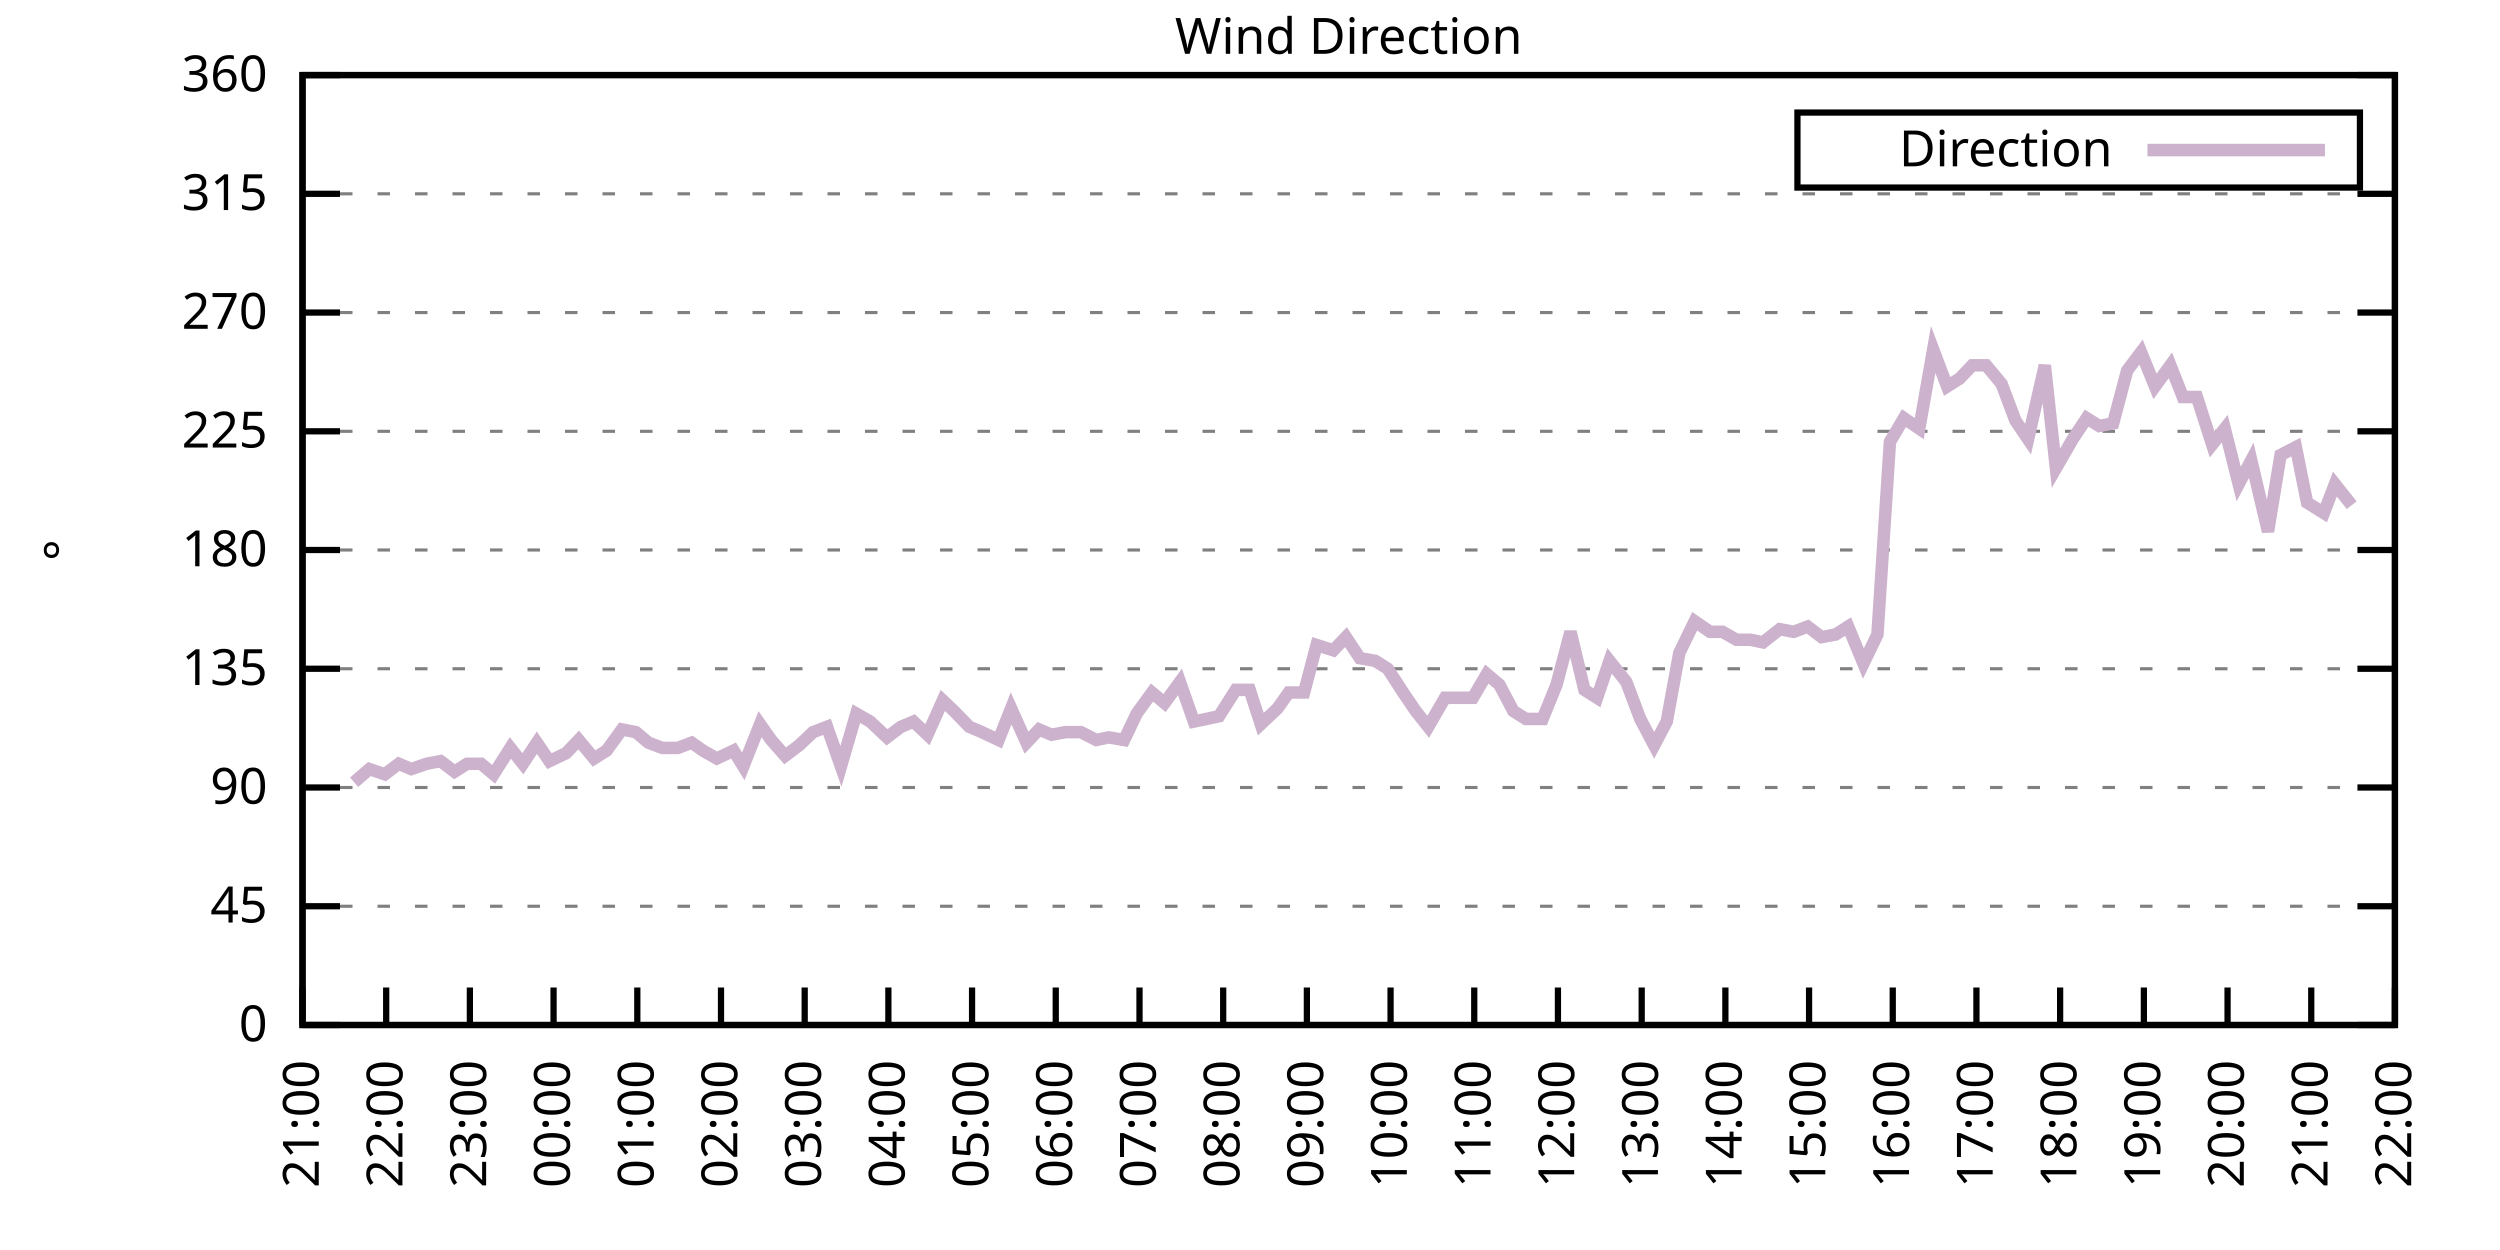
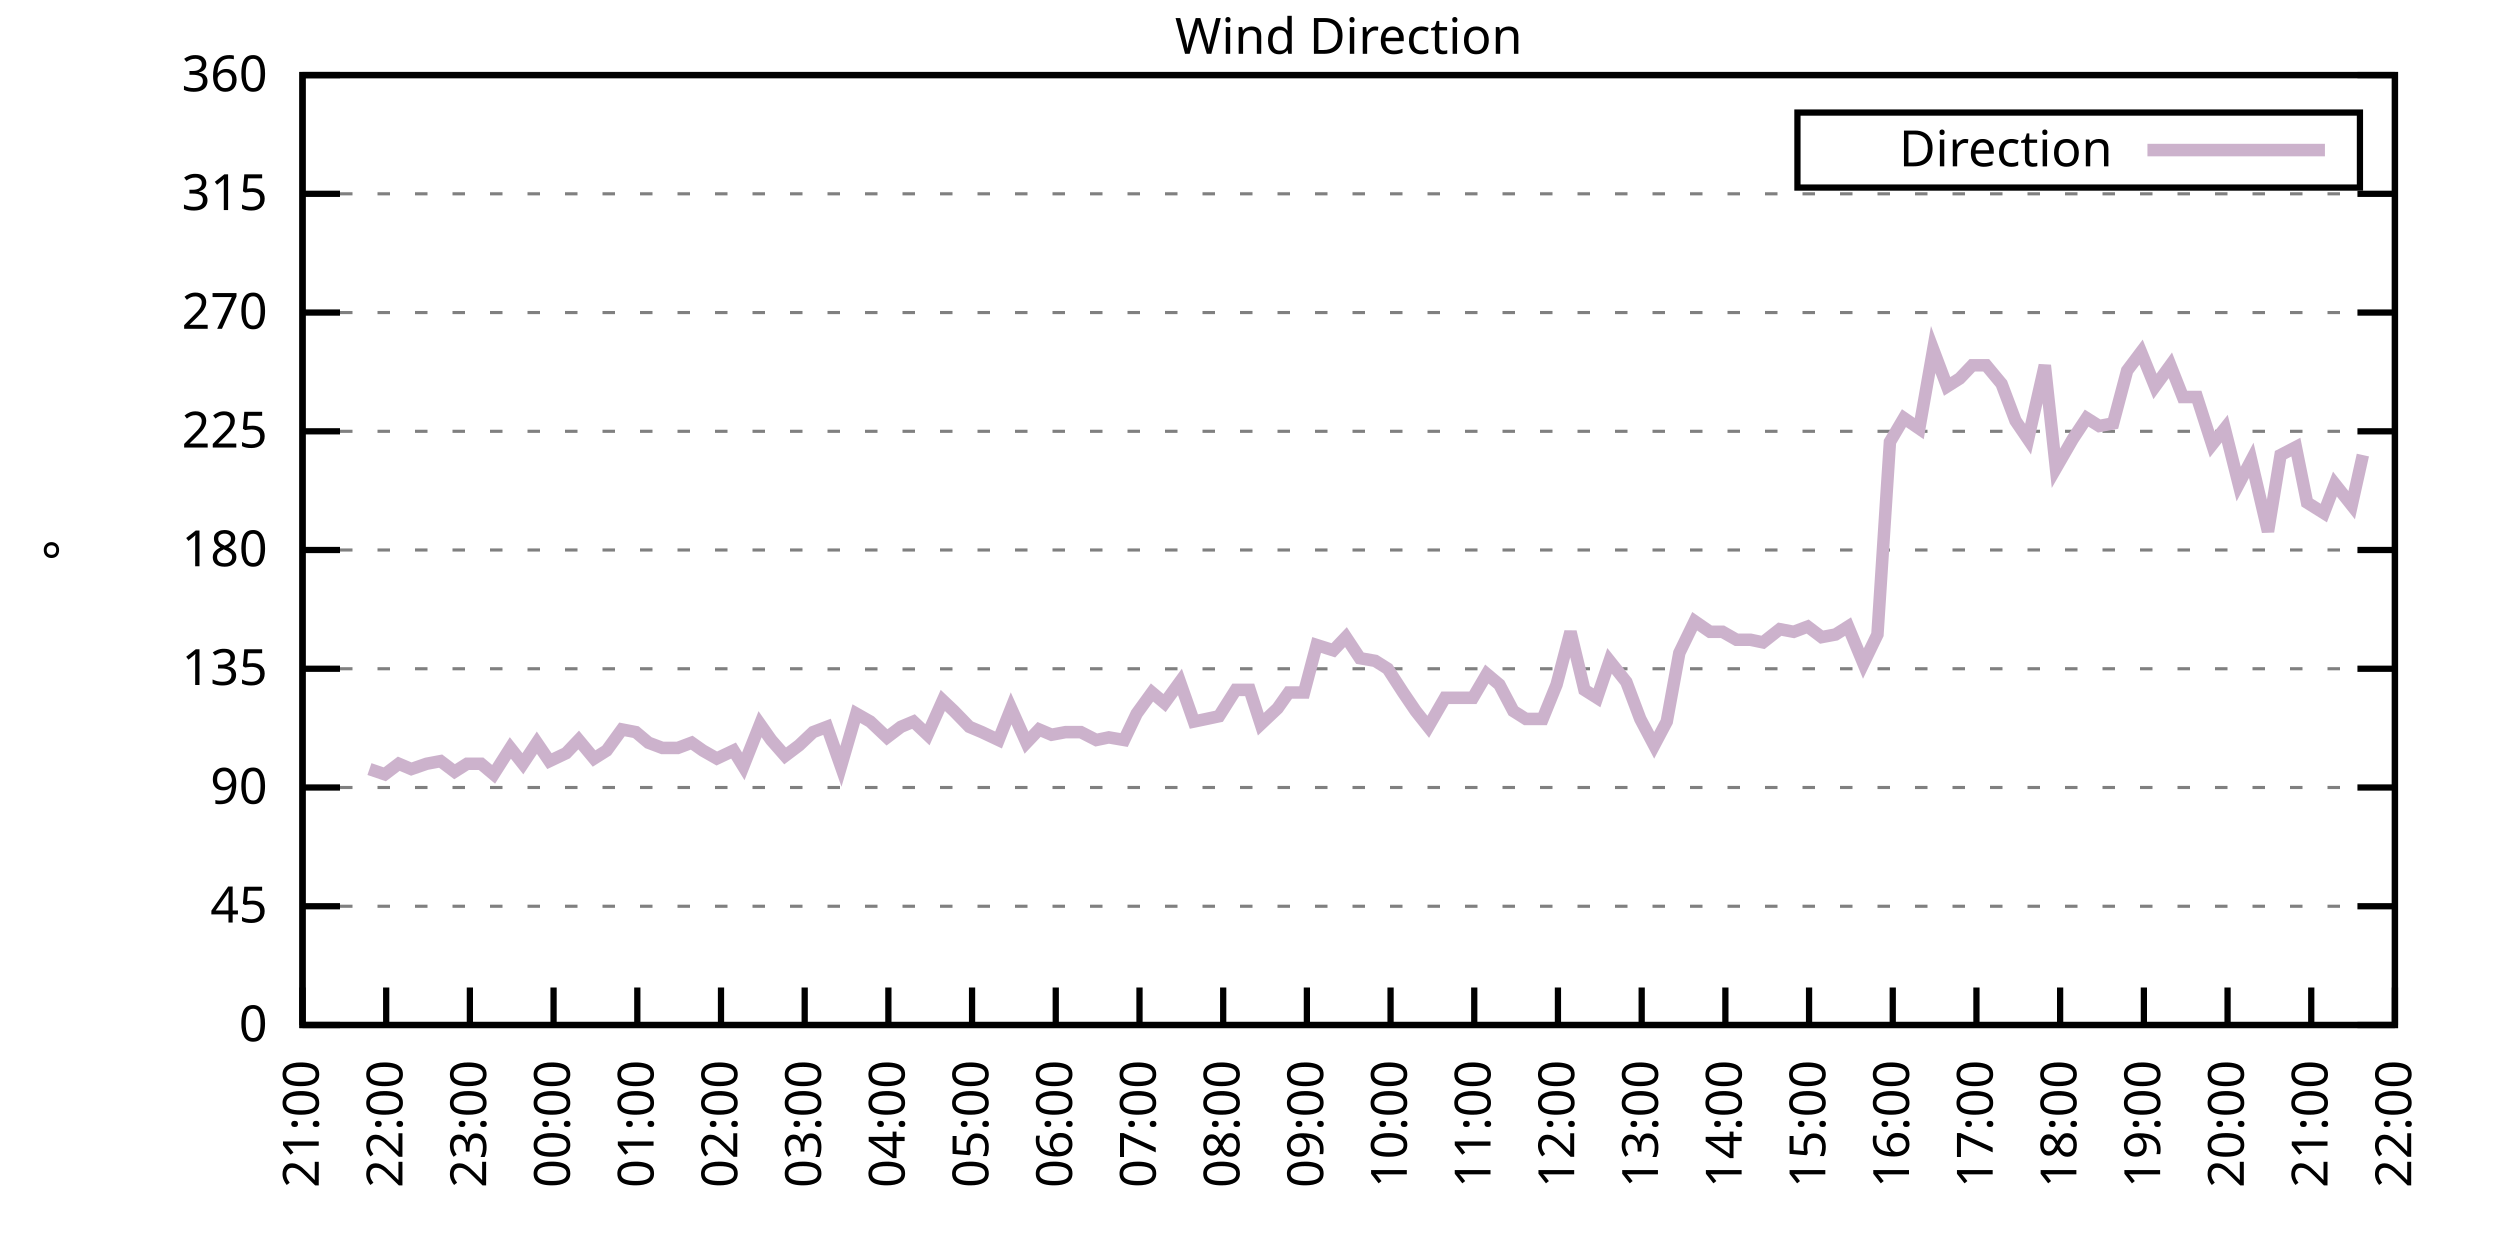
<svg xmlns="http://www.w3.org/2000/svg" xmlns:xlink="http://www.w3.org/1999/xlink" width="400" height="200" viewBox="0 0 400 200">
  <g id="gnuplot_canvas">
    <rect x="0" y="0" width="400" height="200" fill="none" />
    <defs>
      <circle id="gpDot" r="0.5" stroke-width="0.5" stroke="currentColor" />
      <path id="gpPt0" stroke-width="0.333" stroke="currentColor" d="M-1,0 h2 M0,-1 v2" />
      <path id="gpPt1" stroke-width="0.333" stroke="currentColor" d="M-1,-1 L1,1 M1,-1 L-1,1" />
      <path id="gpPt2" stroke-width="0.333" stroke="currentColor" d="M-1,0 L1,0 M0,-1 L0,1 M-1,-1 L1,1 M-1,1 L1,-1" />
      <rect id="gpPt3" stroke-width="0.333" stroke="currentColor" x="-1" y="-1" width="2" height="2" />
      <rect id="gpPt4" stroke-width="0.333" stroke="currentColor" fill="currentColor" x="-1" y="-1" width="2" height="2" />
      <circle id="gpPt5" stroke-width="0.333" stroke="currentColor" cx="0" cy="0" r="1" />
      <use xlink:href="#gpPt5" id="gpPt6" fill="currentColor" stroke="none" />
      <path id="gpPt7" stroke-width="0.333" stroke="currentColor" d="M0,-1.33 L-1.33,0.67 L1.33,0.67 z" />
      <use xlink:href="#gpPt7" id="gpPt8" fill="currentColor" stroke="none" />
      <use xlink:href="#gpPt7" id="gpPt9" stroke="currentColor" transform="rotate(180)" />
      <use xlink:href="#gpPt9" id="gpPt10" fill="currentColor" stroke="none" />
      <use xlink:href="#gpPt3" id="gpPt11" stroke="currentColor" transform="rotate(45)" />
      <use xlink:href="#gpPt11" id="gpPt12" fill="currentColor" stroke="none" />
      <path id="gpPt13" stroke-width="0.333" stroke="currentColor" d="M0,1.330 L1.265,0.411 L0.782,-1.067 L-0.782,-1.076 L-1.265,0.411 z" />
      <use xlink:href="#gpPt13" id="gpPt14" fill="currentColor" stroke="none" />
      <filter id="textbox" filterUnits="objectBoundingBox" x="0" y="0" height="1" width="1">
        <feFlood flood-color="white" flood-opacity="1" result="bgnd" />
        <feComposite in="SourceGraphic" in2="bgnd" operator="atop" />
      </filter>
      <filter id="greybox" filterUnits="objectBoundingBox" x="0" y="0" height="1" width="1">
        <feFlood flood-color="lightgrey" flood-opacity="1" result="grey" />
        <feComposite in="SourceGraphic" in2="grey" operator="atop" />
      </filter>
    </defs>
    <g fill="none" color="white" stroke="currentColor" stroke-width="1.00" stroke-linecap="butt" stroke-linejoin="miter">
</g>
    <g fill="none" color="black" stroke="currentColor" stroke-width="1.00" stroke-linecap="butt" stroke-linejoin="miter">
      <g stroke="none" shape-rendering="crispEdges">
        <polygon fill="rgb(255, 255, 255)" points="48.40,164.00 383.18,164.00 383.18,12.02 48.40,12.02 " />
      </g>
    </g>
    <g fill="none" color="black" stroke="currentColor" stroke-width="1.00" stroke-linecap="butt" stroke-linejoin="miter">
</g>
    <g fill="none" color="black" stroke="black" stroke-width="0.50" stroke-linecap="butt" stroke-linejoin="miter">
</g>
    <g fill="none" color="gray" stroke="currentColor" stroke-width="0.50" stroke-linecap="butt" stroke-linejoin="miter">
      <path stroke="gray" stroke-dasharray="2,4" class="gridline" d="M48.40,164.00 L383.19,164.00  " />
    </g>
    <g fill="none" color="gray" stroke="gray" stroke-width="1.00" stroke-linecap="butt" stroke-linejoin="miter">
</g>
    <g fill="none" color="black" stroke="currentColor" stroke-width="1.00" stroke-linecap="butt" stroke-linejoin="miter">
      <path stroke="black" d="M48.40,164.00 L54.40,164.00 M383.19,164.00 L377.19,164.00  " />
      <g transform="translate(42.80,166.60)" stroke="none" fill="black" font-family="Sans" font-size="8.00" text-anchor="end">
        <text>
          <tspan font-family="Sans"> 0</tspan>
        </text>
      </g>
    </g>
    <g fill="none" color="black" stroke="currentColor" stroke-width="1.00" stroke-linecap="butt" stroke-linejoin="miter">
</g>
    <g fill="none" color="black" stroke="black" stroke-width="0.50" stroke-linecap="butt" stroke-linejoin="miter">
</g>
    <g fill="none" color="gray" stroke="currentColor" stroke-width="0.50" stroke-linecap="butt" stroke-linejoin="miter">
      <path stroke="gray" stroke-dasharray="2,4" class="gridline" d="M48.40,145.00 L383.19,145.00  " />
    </g>
    <g fill="none" color="gray" stroke="gray" stroke-width="1.00" stroke-linecap="butt" stroke-linejoin="miter">
</g>
    <g fill="none" color="black" stroke="currentColor" stroke-width="1.00" stroke-linecap="butt" stroke-linejoin="miter">
      <path stroke="black" d="M48.40,145.00 L54.40,145.00 M383.19,145.00 L377.19,145.00  " />
      <g transform="translate(42.80,147.60)" stroke="none" fill="black" font-family="Sans" font-size="8.00" text-anchor="end">
        <text>
          <tspan font-family="Sans"> 45</tspan>
        </text>
      </g>
    </g>
    <g fill="none" color="black" stroke="currentColor" stroke-width="1.00" stroke-linecap="butt" stroke-linejoin="miter">
</g>
    <g fill="none" color="black" stroke="black" stroke-width="0.50" stroke-linecap="butt" stroke-linejoin="miter">
</g>
    <g fill="none" color="gray" stroke="currentColor" stroke-width="0.50" stroke-linecap="butt" stroke-linejoin="miter">
      <path stroke="gray" stroke-dasharray="2,4" class="gridline" d="M48.40,126.00 L383.19,126.00  " />
    </g>
    <g fill="none" color="gray" stroke="gray" stroke-width="1.00" stroke-linecap="butt" stroke-linejoin="miter">
</g>
    <g fill="none" color="black" stroke="currentColor" stroke-width="1.00" stroke-linecap="butt" stroke-linejoin="miter">
      <path stroke="black" d="M48.40,126.00 L54.40,126.00 M383.19,126.00 L377.19,126.00  " />
      <g transform="translate(42.80,128.60)" stroke="none" fill="black" font-family="Sans" font-size="8.00" text-anchor="end">
        <text>
          <tspan font-family="Sans"> 90</tspan>
        </text>
      </g>
    </g>
    <g fill="none" color="black" stroke="currentColor" stroke-width="1.00" stroke-linecap="butt" stroke-linejoin="miter">
</g>
    <g fill="none" color="black" stroke="black" stroke-width="0.50" stroke-linecap="butt" stroke-linejoin="miter">
</g>
    <g fill="none" color="gray" stroke="currentColor" stroke-width="0.50" stroke-linecap="butt" stroke-linejoin="miter">
      <path stroke="gray" stroke-dasharray="2,4" class="gridline" d="M48.40,107.00 L383.19,107.00  " />
    </g>
    <g fill="none" color="gray" stroke="gray" stroke-width="1.00" stroke-linecap="butt" stroke-linejoin="miter">
</g>
    <g fill="none" color="black" stroke="currentColor" stroke-width="1.00" stroke-linecap="butt" stroke-linejoin="miter">
      <path stroke="black" d="M48.40,107.00 L54.40,107.00 M383.19,107.00 L377.19,107.00  " />
      <g transform="translate(42.80,109.60)" stroke="none" fill="black" font-family="Sans" font-size="8.00" text-anchor="end">
        <text>
          <tspan font-family="Sans"> 135</tspan>
        </text>
      </g>
    </g>
    <g fill="none" color="black" stroke="currentColor" stroke-width="1.00" stroke-linecap="butt" stroke-linejoin="miter">
</g>
    <g fill="none" color="black" stroke="black" stroke-width="0.50" stroke-linecap="butt" stroke-linejoin="miter">
</g>
    <g fill="none" color="gray" stroke="currentColor" stroke-width="0.50" stroke-linecap="butt" stroke-linejoin="miter">
      <path stroke="gray" stroke-dasharray="2,4" class="gridline" d="M48.40,88.00 L383.19,88.00  " />
    </g>
    <g fill="none" color="gray" stroke="gray" stroke-width="1.00" stroke-linecap="butt" stroke-linejoin="miter">
</g>
    <g fill="none" color="black" stroke="currentColor" stroke-width="1.00" stroke-linecap="butt" stroke-linejoin="miter">
      <path stroke="black" d="M48.40,88.00 L54.40,88.00 M383.19,88.00 L377.19,88.00  " />
      <g transform="translate(42.80,90.60)" stroke="none" fill="black" font-family="Sans" font-size="8.00" text-anchor="end">
        <text>
          <tspan font-family="Sans"> 180</tspan>
        </text>
      </g>
    </g>
    <g fill="none" color="black" stroke="currentColor" stroke-width="1.00" stroke-linecap="butt" stroke-linejoin="miter">
</g>
    <g fill="none" color="black" stroke="black" stroke-width="0.50" stroke-linecap="butt" stroke-linejoin="miter">
</g>
    <g fill="none" color="gray" stroke="currentColor" stroke-width="0.50" stroke-linecap="butt" stroke-linejoin="miter">
      <path stroke="gray" stroke-dasharray="2,4" class="gridline" d="M48.40,69.01 L383.19,69.01  " />
    </g>
    <g fill="none" color="gray" stroke="gray" stroke-width="1.00" stroke-linecap="butt" stroke-linejoin="miter">
</g>
    <g fill="none" color="black" stroke="currentColor" stroke-width="1.00" stroke-linecap="butt" stroke-linejoin="miter">
      <path stroke="black" d="M48.40,69.01 L54.40,69.01 M383.19,69.01 L377.19,69.01  " />
      <g transform="translate(42.80,71.61)" stroke="none" fill="black" font-family="Sans" font-size="8.00" text-anchor="end">
        <text>
          <tspan font-family="Sans"> 225</tspan>
        </text>
      </g>
    </g>
    <g fill="none" color="black" stroke="currentColor" stroke-width="1.00" stroke-linecap="butt" stroke-linejoin="miter">
</g>
    <g fill="none" color="black" stroke="black" stroke-width="0.50" stroke-linecap="butt" stroke-linejoin="miter">
</g>
    <g fill="none" color="gray" stroke="currentColor" stroke-width="0.50" stroke-linecap="butt" stroke-linejoin="miter">
      <path stroke="gray" stroke-dasharray="2,4" class="gridline" d="M48.40,50.01 L383.19,50.01  " />
    </g>
    <g fill="none" color="gray" stroke="gray" stroke-width="1.00" stroke-linecap="butt" stroke-linejoin="miter">
</g>
    <g fill="none" color="black" stroke="currentColor" stroke-width="1.00" stroke-linecap="butt" stroke-linejoin="miter">
      <path stroke="black" d="M48.40,50.01 L54.40,50.01 M383.19,50.01 L377.19,50.01  " />
      <g transform="translate(42.80,52.61)" stroke="none" fill="black" font-family="Sans" font-size="8.00" text-anchor="end">
        <text>
          <tspan font-family="Sans"> 270</tspan>
        </text>
      </g>
    </g>
    <g fill="none" color="black" stroke="currentColor" stroke-width="1.00" stroke-linecap="butt" stroke-linejoin="miter">
</g>
    <g fill="none" color="black" stroke="black" stroke-width="0.50" stroke-linecap="butt" stroke-linejoin="miter">
</g>
    <g fill="none" color="gray" stroke="currentColor" stroke-width="0.50" stroke-linecap="butt" stroke-linejoin="miter">
      <path stroke="gray" stroke-dasharray="2,4" class="gridline" d="M48.40,31.01 L383.19,31.01  " />
    </g>
    <g fill="none" color="gray" stroke="gray" stroke-width="1.00" stroke-linecap="butt" stroke-linejoin="miter">
</g>
    <g fill="none" color="black" stroke="currentColor" stroke-width="1.00" stroke-linecap="butt" stroke-linejoin="miter">
      <path stroke="black" d="M48.40,31.01 L54.40,31.01 M383.19,31.01 L377.19,31.01  " />
      <g transform="translate(42.80,33.61)" stroke="none" fill="black" font-family="Sans" font-size="8.00" text-anchor="end">
        <text>
          <tspan font-family="Sans"> 315</tspan>
        </text>
      </g>
    </g>
    <g fill="none" color="black" stroke="currentColor" stroke-width="1.00" stroke-linecap="butt" stroke-linejoin="miter">
</g>
    <g fill="none" color="black" stroke="black" stroke-width="0.50" stroke-linecap="butt" stroke-linejoin="miter">
</g>
    <g fill="none" color="gray" stroke="currentColor" stroke-width="0.50" stroke-linecap="butt" stroke-linejoin="miter">
      <path stroke="gray" stroke-dasharray="2,4" class="gridline" d="M48.40,12.01 L383.19,12.01  " />
    </g>
    <g fill="none" color="gray" stroke="gray" stroke-width="1.00" stroke-linecap="butt" stroke-linejoin="miter">
</g>
    <g fill="none" color="black" stroke="currentColor" stroke-width="1.00" stroke-linecap="butt" stroke-linejoin="miter">
      <path stroke="black" d="M48.40,12.01 L54.40,12.01 M383.19,12.01 L377.19,12.01  " />
      <g transform="translate(42.80,14.61)" stroke="none" fill="black" font-family="Sans" font-size="8.00" text-anchor="end">
        <text>
          <tspan font-family="Sans"> 360</tspan>
        </text>
      </g>
    </g>
    <g fill="none" color="black" stroke="currentColor" stroke-width="1.00" stroke-linecap="butt" stroke-linejoin="miter">
      <path stroke="black" d="M48.40,164.00 L48.40,158.00  " />
      <g transform="translate(51.00,169.60) rotate(270.00)" stroke="none" fill="black" font-family="Sans" font-size="8.00" text-anchor="end">
        <text>
          <tspan font-family="Sans">21:00</tspan>
        </text>
      </g>
    </g>
    <g fill="none" color="black" stroke="currentColor" stroke-width="1.00" stroke-linecap="butt" stroke-linejoin="miter">
      <path stroke="black" d="M61.79,164.00 L61.79,158.00  " />
      <g transform="translate(64.39,169.60) rotate(270.00)" stroke="none" fill="black" font-family="Sans" font-size="8.00" text-anchor="end">
        <text>
          <tspan font-family="Sans">22:00</tspan>
        </text>
      </g>
    </g>
    <g fill="none" color="black" stroke="currentColor" stroke-width="1.00" stroke-linecap="butt" stroke-linejoin="miter">
      <path stroke="black" d="M75.18,164.00 L75.18,158.00  " />
      <g transform="translate(77.78,169.60) rotate(270.00)" stroke="none" fill="black" font-family="Sans" font-size="8.00" text-anchor="end">
        <text>
          <tspan font-family="Sans">23:00</tspan>
        </text>
      </g>
    </g>
    <g fill="none" color="black" stroke="currentColor" stroke-width="1.00" stroke-linecap="butt" stroke-linejoin="miter">
      <path stroke="black" d="M88.57,164.00 L88.57,158.00  " />
      <g transform="translate(91.17,169.60) rotate(270.00)" stroke="none" fill="black" font-family="Sans" font-size="8.00" text-anchor="end">
        <text>
          <tspan font-family="Sans">00:00</tspan>
        </text>
      </g>
    </g>
    <g fill="none" color="black" stroke="currentColor" stroke-width="1.00" stroke-linecap="butt" stroke-linejoin="miter">
      <path stroke="black" d="M101.97,164.00 L101.97,158.00  " />
      <g transform="translate(104.57,169.60) rotate(270.00)" stroke="none" fill="black" font-family="Sans" font-size="8.00" text-anchor="end">
        <text>
          <tspan font-family="Sans">01:00</tspan>
        </text>
      </g>
    </g>
    <g fill="none" color="black" stroke="currentColor" stroke-width="1.00" stroke-linecap="butt" stroke-linejoin="miter">
      <path stroke="black" d="M115.36,164.00 L115.36,158.00  " />
      <g transform="translate(117.96,169.60) rotate(270.00)" stroke="none" fill="black" font-family="Sans" font-size="8.00" text-anchor="end">
        <text>
          <tspan font-family="Sans">02:00</tspan>
        </text>
      </g>
    </g>
    <g fill="none" color="black" stroke="currentColor" stroke-width="1.00" stroke-linecap="butt" stroke-linejoin="miter">
      <path stroke="black" d="M128.75,164.00 L128.75,158.00  " />
      <g transform="translate(131.35,169.60) rotate(270.00)" stroke="none" fill="black" font-family="Sans" font-size="8.00" text-anchor="end">
        <text>
          <tspan font-family="Sans">03:00</tspan>
        </text>
      </g>
    </g>
    <g fill="none" color="black" stroke="currentColor" stroke-width="1.00" stroke-linecap="butt" stroke-linejoin="miter">
      <path stroke="black" d="M142.14,164.00 L142.14,158.00  " />
      <g transform="translate(144.74,169.60) rotate(270.00)" stroke="none" fill="black" font-family="Sans" font-size="8.00" text-anchor="end">
        <text>
          <tspan font-family="Sans">04:00</tspan>
        </text>
      </g>
    </g>
    <g fill="none" color="black" stroke="currentColor" stroke-width="1.00" stroke-linecap="butt" stroke-linejoin="miter">
      <path stroke="black" d="M155.53,164.00 L155.53,158.00  " />
      <g transform="translate(158.13,169.60) rotate(270.00)" stroke="none" fill="black" font-family="Sans" font-size="8.00" text-anchor="end">
        <text>
          <tspan font-family="Sans">05:00</tspan>
        </text>
      </g>
    </g>
    <g fill="none" color="black" stroke="currentColor" stroke-width="1.00" stroke-linecap="butt" stroke-linejoin="miter">
      <path stroke="black" d="M168.92,164.00 L168.92,158.00  " />
      <g transform="translate(171.52,169.60) rotate(270.00)" stroke="none" fill="black" font-family="Sans" font-size="8.00" text-anchor="end">
        <text>
          <tspan font-family="Sans">06:00</tspan>
        </text>
      </g>
    </g>
    <g fill="none" color="black" stroke="currentColor" stroke-width="1.00" stroke-linecap="butt" stroke-linejoin="miter">
      <path stroke="black" d="M182.32,164.00 L182.32,158.00  " />
      <g transform="translate(184.92,169.60) rotate(270.00)" stroke="none" fill="black" font-family="Sans" font-size="8.00" text-anchor="end">
        <text>
          <tspan font-family="Sans">07:00</tspan>
        </text>
      </g>
    </g>
    <g fill="none" color="black" stroke="currentColor" stroke-width="1.00" stroke-linecap="butt" stroke-linejoin="miter">
      <path stroke="black" d="M195.71,164.00 L195.71,158.00  " />
      <g transform="translate(198.31,169.60) rotate(270.00)" stroke="none" fill="black" font-family="Sans" font-size="8.00" text-anchor="end">
        <text>
          <tspan font-family="Sans">08:00</tspan>
        </text>
      </g>
    </g>
    <g fill="none" color="black" stroke="currentColor" stroke-width="1.00" stroke-linecap="butt" stroke-linejoin="miter">
      <path stroke="black" d="M209.10,164.00 L209.10,158.00  " />
      <g transform="translate(211.70,169.60) rotate(270.00)" stroke="none" fill="black" font-family="Sans" font-size="8.00" text-anchor="end">
        <text>
          <tspan font-family="Sans">09:00</tspan>
        </text>
      </g>
    </g>
    <g fill="none" color="black" stroke="currentColor" stroke-width="1.00" stroke-linecap="butt" stroke-linejoin="miter">
      <path stroke="black" d="M222.49,164.00 L222.49,158.00  " />
      <g transform="translate(225.09,169.60) rotate(270.00)" stroke="none" fill="black" font-family="Sans" font-size="8.00" text-anchor="end">
        <text>
          <tspan font-family="Sans">10:00</tspan>
        </text>
      </g>
    </g>
    <g fill="none" color="black" stroke="currentColor" stroke-width="1.00" stroke-linecap="butt" stroke-linejoin="miter">
      <path stroke="black" d="M235.88,164.00 L235.88,158.00  " />
      <g transform="translate(238.48,169.60) rotate(270.00)" stroke="none" fill="black" font-family="Sans" font-size="8.00" text-anchor="end">
        <text>
          <tspan font-family="Sans">11:00</tspan>
        </text>
      </g>
    </g>
    <g fill="none" color="black" stroke="currentColor" stroke-width="1.00" stroke-linecap="butt" stroke-linejoin="miter">
      <path stroke="black" d="M249.27,164.00 L249.27,158.00  " />
      <g transform="translate(251.87,169.60) rotate(270.00)" stroke="none" fill="black" font-family="Sans" font-size="8.00" text-anchor="end">
        <text>
          <tspan font-family="Sans">12:00</tspan>
        </text>
      </g>
    </g>
    <g fill="none" color="black" stroke="currentColor" stroke-width="1.00" stroke-linecap="butt" stroke-linejoin="miter">
      <path stroke="black" d="M262.67,164.00 L262.67,158.00  " />
      <g transform="translate(265.27,169.60) rotate(270.00)" stroke="none" fill="black" font-family="Sans" font-size="8.00" text-anchor="end">
        <text>
          <tspan font-family="Sans">13:00</tspan>
        </text>
      </g>
    </g>
    <g fill="none" color="black" stroke="currentColor" stroke-width="1.00" stroke-linecap="butt" stroke-linejoin="miter">
      <path stroke="black" d="M276.06,164.00 L276.06,158.00  " />
      <g transform="translate(278.66,169.60) rotate(270.00)" stroke="none" fill="black" font-family="Sans" font-size="8.00" text-anchor="end">
        <text>
          <tspan font-family="Sans">14:00</tspan>
        </text>
      </g>
    </g>
    <g fill="none" color="black" stroke="currentColor" stroke-width="1.00" stroke-linecap="butt" stroke-linejoin="miter">
      <path stroke="black" d="M289.45,164.00 L289.45,158.00  " />
      <g transform="translate(292.05,169.60) rotate(270.00)" stroke="none" fill="black" font-family="Sans" font-size="8.00" text-anchor="end">
        <text>
          <tspan font-family="Sans">15:00</tspan>
        </text>
      </g>
    </g>
    <g fill="none" color="black" stroke="currentColor" stroke-width="1.00" stroke-linecap="butt" stroke-linejoin="miter">
      <path stroke="black" d="M302.84,164.00 L302.84,158.00  " />
      <g transform="translate(305.44,169.60) rotate(270.00)" stroke="none" fill="black" font-family="Sans" font-size="8.00" text-anchor="end">
        <text>
          <tspan font-family="Sans">16:00</tspan>
        </text>
      </g>
    </g>
    <g fill="none" color="black" stroke="currentColor" stroke-width="1.00" stroke-linecap="butt" stroke-linejoin="miter">
      <path stroke="black" d="M316.23,164.00 L316.23,158.00  " />
      <g transform="translate(318.83,169.60) rotate(270.00)" stroke="none" fill="black" font-family="Sans" font-size="8.00" text-anchor="end">
        <text>
          <tspan font-family="Sans">17:00</tspan>
        </text>
      </g>
    </g>
    <g fill="none" color="black" stroke="currentColor" stroke-width="1.00" stroke-linecap="butt" stroke-linejoin="miter">
      <path stroke="black" d="M329.62,164.00 L329.62,158.00  " />
      <g transform="translate(332.22,169.60) rotate(270.00)" stroke="none" fill="black" font-family="Sans" font-size="8.00" text-anchor="end">
        <text>
          <tspan font-family="Sans">18:00</tspan>
        </text>
      </g>
    </g>
    <g fill="none" color="black" stroke="currentColor" stroke-width="1.00" stroke-linecap="butt" stroke-linejoin="miter">
      <path stroke="black" d="M343.02,164.00 L343.02,158.00  " />
      <g transform="translate(345.62,169.60) rotate(270.00)" stroke="none" fill="black" font-family="Sans" font-size="8.00" text-anchor="end">
        <text>
          <tspan font-family="Sans">19:00</tspan>
        </text>
      </g>
    </g>
    <g fill="none" color="black" stroke="currentColor" stroke-width="1.00" stroke-linecap="butt" stroke-linejoin="miter">
      <path stroke="black" d="M356.41,164.00 L356.41,158.00  " />
      <g transform="translate(359.01,169.60) rotate(270.00)" stroke="none" fill="black" font-family="Sans" font-size="8.00" text-anchor="end">
        <text>
          <tspan font-family="Sans">20:00</tspan>
        </text>
      </g>
    </g>
    <g fill="none" color="black" stroke="currentColor" stroke-width="1.00" stroke-linecap="butt" stroke-linejoin="miter">
      <path stroke="black" d="M369.80,164.00 L369.80,158.00  " />
      <g transform="translate(372.40,169.60) rotate(270.00)" stroke="none" fill="black" font-family="Sans" font-size="8.00" text-anchor="end">
        <text>
          <tspan font-family="Sans">21:00</tspan>
        </text>
      </g>
    </g>
    <g fill="none" color="black" stroke="currentColor" stroke-width="1.00" stroke-linecap="butt" stroke-linejoin="miter">
      <path stroke="black" d="M383.19,164.00 L383.19,158.00  " />
      <g transform="translate(385.79,169.60) rotate(270.00)" stroke="none" fill="black" font-family="Sans" font-size="8.00" text-anchor="end">
        <text>
          <tspan font-family="Sans">22:00</tspan>
        </text>
      </g>
    </g>
    <g fill="none" color="black" stroke="currentColor" stroke-width="1.00" stroke-linecap="butt" stroke-linejoin="miter">
</g>
    <g fill="none" color="black" stroke="currentColor" stroke-width="1.00" stroke-linecap="butt" stroke-linejoin="miter">
      <path stroke="black" d="M48.40,12.01 L48.40,164.00 L383.19,164.00 L383.19,12.01 L48.40,12.01 Z  " />
    </g>
    <g fill="none" color="black" stroke="currentColor" stroke-width="1.00" stroke-linecap="butt" stroke-linejoin="miter">
</g>
    <g fill="none" color="black" stroke="currentColor" stroke-width="1.00" stroke-linecap="butt" stroke-linejoin="miter">
      <path stroke="black" d="M287.59,30.01 L287.59,18.01 L377.59,18.01 L377.59,30.01 L287.59,30.01 Z  " />
    </g>
    <g id="Wind_direction_plot_1">
      <g fill="none" color="white" stroke="black" stroke-width="2.00" stroke-linecap="butt" stroke-linejoin="miter">
</g>
      <g fill="none" color="black" stroke="currentColor" stroke-width="2.00" stroke-linecap="butt" stroke-linejoin="miter">
        <g transform="translate(337.99,26.61)" stroke="none" fill="black" font-family="Sans" font-size="8.00" text-anchor="end">
          <text>
            <tspan font-family="Sans">Direction</tspan>
          </text>
        </g>
      </g>
      <g fill="none" color="black" stroke="currentColor" stroke-width="2.00" stroke-linecap="butt" stroke-linejoin="miter">
-         <path stroke="rgb(204, 178, 204)" d="M343.59,24.01 L371.99,24.01 M56.66,125.16 L59.11,123.05 L61.57,123.89 L63.80,122.20 L65.81,123.05 L68.26,122.20   L70.50,121.78 L72.73,123.47 L74.74,122.20 L76.97,122.20 L78.98,123.89 L81.66,119.67 L83.66,122.20 L85.90,118.83   L87.91,121.78 L90.58,120.51 L92.59,118.40 L95.05,121.36 L97.06,120.09 L99.51,116.71 L101.74,117.14 L103.75,118.83   L105.98,119.67 L108.44,119.67 L110.67,118.83 L112.46,120.09 L114.69,121.36 L117.37,120.09 L118.93,122.62 L121.61,115.87   L123.39,118.40 L125.62,120.94 L127.86,119.25 L130.09,117.14 L132.32,116.29 L134.55,122.62 L137.01,114.18 L139.24,115.45   L141.92,117.98 L144.15,116.29 L146.16,115.45 L148.39,117.56 L150.85,112.07 L152.63,113.76 L155.09,116.29 L157.10,117.14   L159.77,118.40 L161.78,113.34 L164.24,118.83 L166.25,116.71 L168.25,117.56 L170.49,117.14 L172.94,117.14 L175.40,118.40   L177.41,117.98 L179.86,118.40 L181.87,114.18 L184.32,110.80 L186.33,112.49 L188.79,109.11 L191.02,115.45 L193.03,115.03   L195.04,114.60 L197.72,110.38 L199.95,110.38 L201.73,115.87 L204.41,113.34 L206.20,110.80 L208.65,110.80 L210.66,103.20   L213.34,104.05 L215.35,101.94 L217.58,105.31 L220.04,105.74 L222.04,107.00 L224.50,110.80 L226.51,113.76 L228.52,116.29   L231.20,111.65 L233.43,111.65 L235.66,111.65 L237.89,107.85 L239.90,109.54 L242.13,113.76 L244.14,115.03 L246.82,115.03   L249.05,109.54 L251.28,101.09 L253.51,110.38 L255.52,111.65 L257.53,105.74 L260.21,109.11 L262.44,115.03 L264.67,119.25   L266.68,115.45 L268.69,104.47 L271.15,99.40 L273.60,101.09 L275.61,101.09 L277.84,102.36 L280.07,102.36 L282.08,102.78   L284.76,100.67 L286.99,101.09 L289.23,100.25 L291.46,101.94 L293.69,101.52 L295.70,100.25 L298.15,106.16 L300.39,101.52   L302.39,70.70 L304.63,66.90 L307.08,68.58 L309.31,55.92 L311.54,61.83 L313.55,60.56 L315.56,58.45 L317.79,58.45   L320.25,61.41 L322.48,67.32 L324.49,70.27 L327.17,58.45 L328.95,74.92 L331.63,70.27 L333.86,66.90 L335.87,68.16   L338.10,67.74 L340.34,59.30 L342.57,56.34 L344.80,61.83 L347.26,58.45 L349.26,63.52 L351.50,63.52 L353.95,71.12   L355.96,68.58 L358.19,77.45 L360.20,73.65 L362.88,85.05 L364.89,72.81 L367.34,71.54 L369.13,80.41 L371.81,82.09   L373.59,77.45 L376.27,80.83  " />
+         <path stroke="rgb(204, 178, 204)" d="M343.59,24.01 L371.99,24.01 M59.11,123.05 L61.57,123.89 L63.80,122.20 L65.81,123.05 L68.26,122.20 L70.50,121.78   L72.73,123.47 L74.74,122.20 L76.97,122.20 L78.98,123.89 L81.66,119.67 L83.66,122.20 L85.90,118.83 L87.91,121.78   L90.58,120.51 L92.59,118.40 L95.05,121.36 L97.06,120.09 L99.51,116.71 L101.74,117.14 L103.75,118.83 L105.98,119.67   L108.44,119.67 L110.67,118.83 L112.46,120.09 L114.69,121.36 L117.37,120.09 L118.93,122.62 L121.61,115.87 L123.39,118.40   L125.62,120.94 L127.86,119.25 L130.09,117.14 L132.32,116.29 L134.55,122.62 L137.01,114.18 L139.24,115.45 L141.92,117.98   L144.15,116.29 L146.16,115.45 L148.39,117.56 L150.85,112.07 L152.63,113.76 L155.09,116.29 L157.10,117.14 L159.77,118.40   L161.78,113.34 L164.24,118.83 L166.25,116.71 L168.25,117.56 L170.49,117.14 L172.94,117.14 L175.40,118.40 L177.41,117.98   L179.86,118.40 L181.87,114.18 L184.32,110.80 L186.33,112.49 L188.79,109.11 L191.02,115.45 L193.03,115.03 L195.04,114.60   L197.72,110.38 L199.95,110.38 L201.73,115.87 L204.41,113.34 L206.20,110.80 L208.65,110.80 L210.66,103.20 L213.34,104.05   L215.35,101.94 L217.58,105.31 L220.04,105.74 L222.04,107.00 L224.50,110.80 L226.51,113.76 L228.52,116.29 L231.20,111.65   L233.43,111.65 L235.66,111.65 L237.89,107.85 L239.90,109.54 L242.13,113.76 L244.14,115.03 L246.82,115.03 L249.05,109.54   L251.28,101.09 L253.51,110.38 L255.52,111.65 L257.53,105.74 L260.21,109.11 L262.44,115.03 L264.67,119.25 L266.68,115.45   L268.69,104.47 L271.15,99.40 L273.60,101.09 L275.61,101.09 L277.84,102.36 L280.07,102.36 L282.08,102.78 L284.76,100.67   L286.99,101.09 L289.23,100.25 L291.46,101.94 L293.69,101.52 L295.70,100.25 L298.15,106.16 L300.39,101.52 L302.39,70.70   L304.63,66.90 L307.08,68.58 L309.31,55.92 L311.54,61.83 L313.55,60.56 L315.56,58.45 L317.79,58.45 L320.25,61.41   L322.48,67.32 L324.49,70.27 L327.17,58.45 L328.95,74.92 L331.63,70.27 L333.86,66.90 L335.87,68.16 L338.10,67.74   L340.34,59.30 L342.57,56.34 L344.80,61.83 L347.26,58.45 L349.26,63.52 L351.50,63.52 L353.95,71.12 L355.96,68.58   L358.19,77.45 L360.20,73.65 L362.88,85.05 L364.89,72.81 L367.34,71.54 L369.13,80.41 L371.81,82.09 L373.59,77.45   L376.27,80.83 L378.06,72.81  " />
      </g>
    </g>
    <g fill="none" color="black" stroke="currentColor" stroke-width="2.00" stroke-linecap="butt" stroke-linejoin="miter">
</g>
    <g fill="none" color="black" stroke="black" stroke-width="1.00" stroke-linecap="butt" stroke-linejoin="miter">
</g>
    <g fill="none" color="black" stroke="currentColor" stroke-width="1.00" stroke-linecap="butt" stroke-linejoin="miter">
      <path stroke="black" d="M48.40,12.01 L48.40,164.00 L383.19,164.00 L383.19,12.01 L48.40,12.01 Z  " />
      <g transform="translate(12.80,88.01) rotate(270.00)" stroke="none" fill="black" font-family="Sans" font-size="8.00" text-anchor="middle">
        <text>
          <tspan font-family="Sans">°</tspan>
        </text>
      </g>
    </g>
    <g fill="none" color="black" stroke="currentColor" stroke-width="1.00" stroke-linecap="butt" stroke-linejoin="miter">
</g>
    <g fill="none" color="black" stroke="currentColor" stroke-width="1.00" stroke-linecap="butt" stroke-linejoin="miter">
      <g transform="translate(215.79,8.61)" stroke="none" fill="black" font-family="Sans" font-size="8.00" text-anchor="middle">
        <text>
          <tspan font-family="Sans">Wind Direction</tspan>
        </text>
      </g>
    </g>
    <g fill="none" color="black" stroke="currentColor" stroke-width="1.00" stroke-linecap="butt" stroke-linejoin="miter">
</g>
  </g>
</svg>
